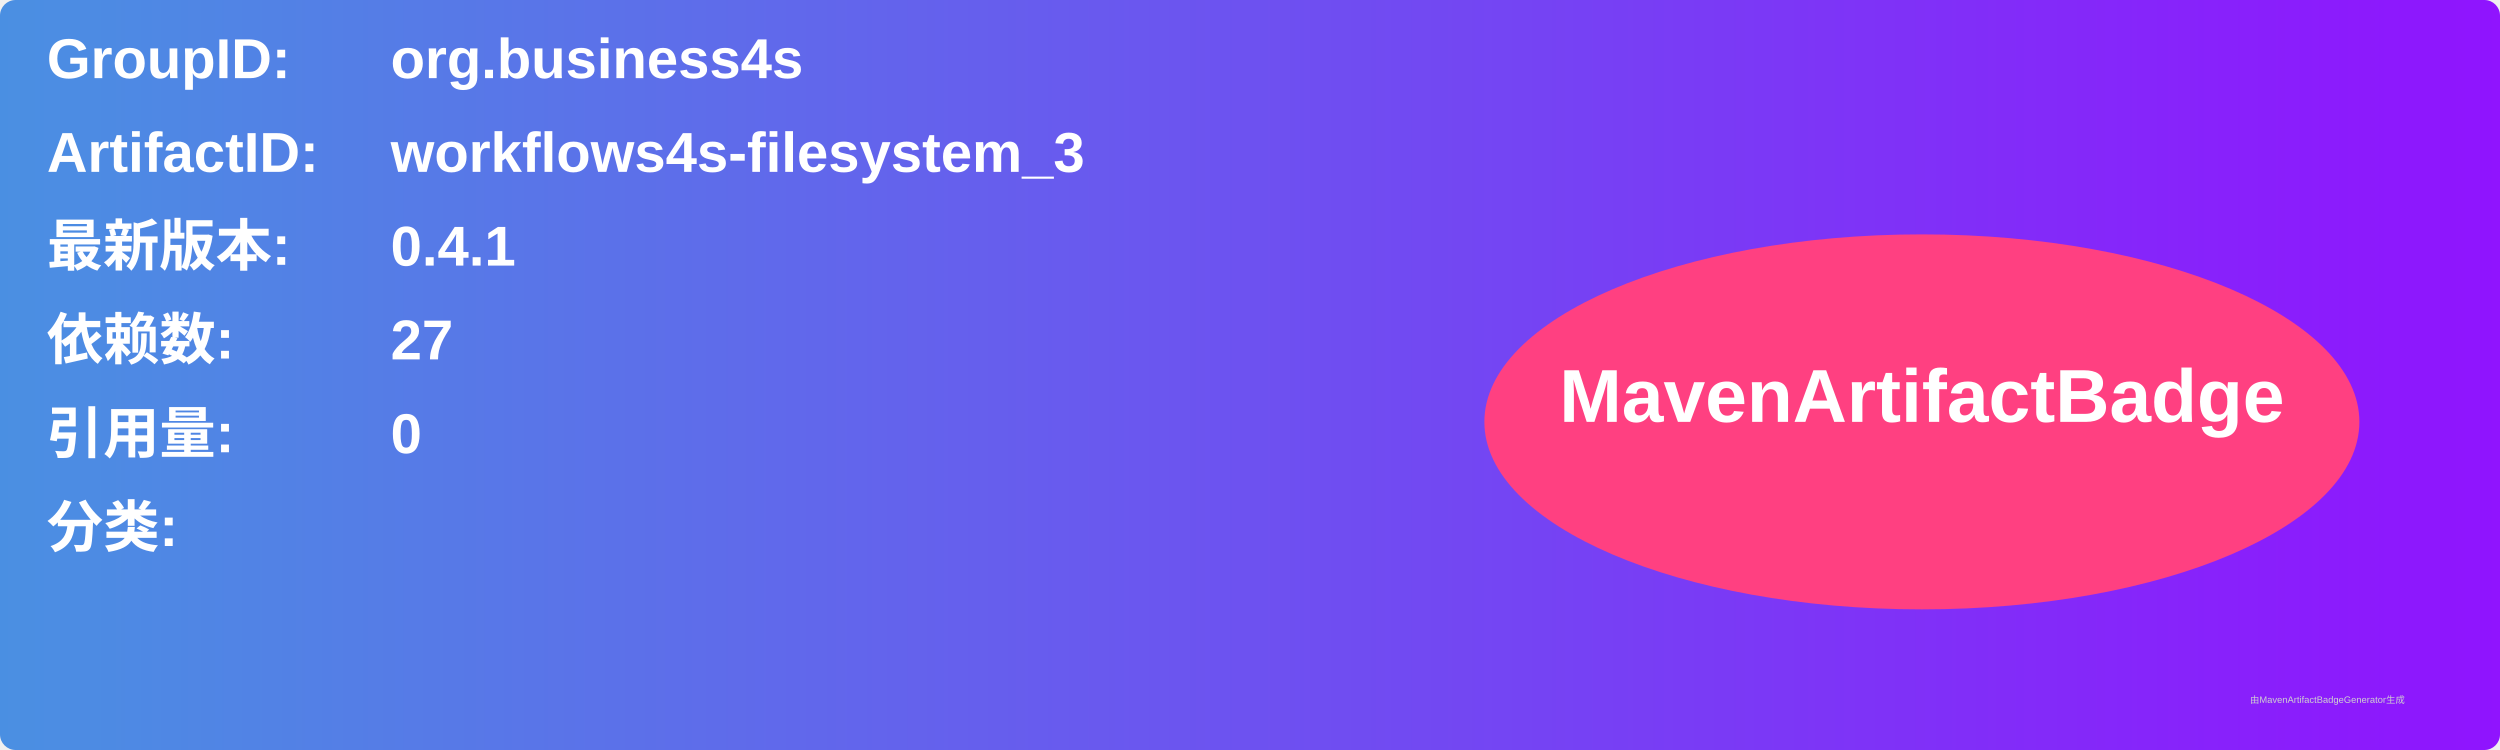
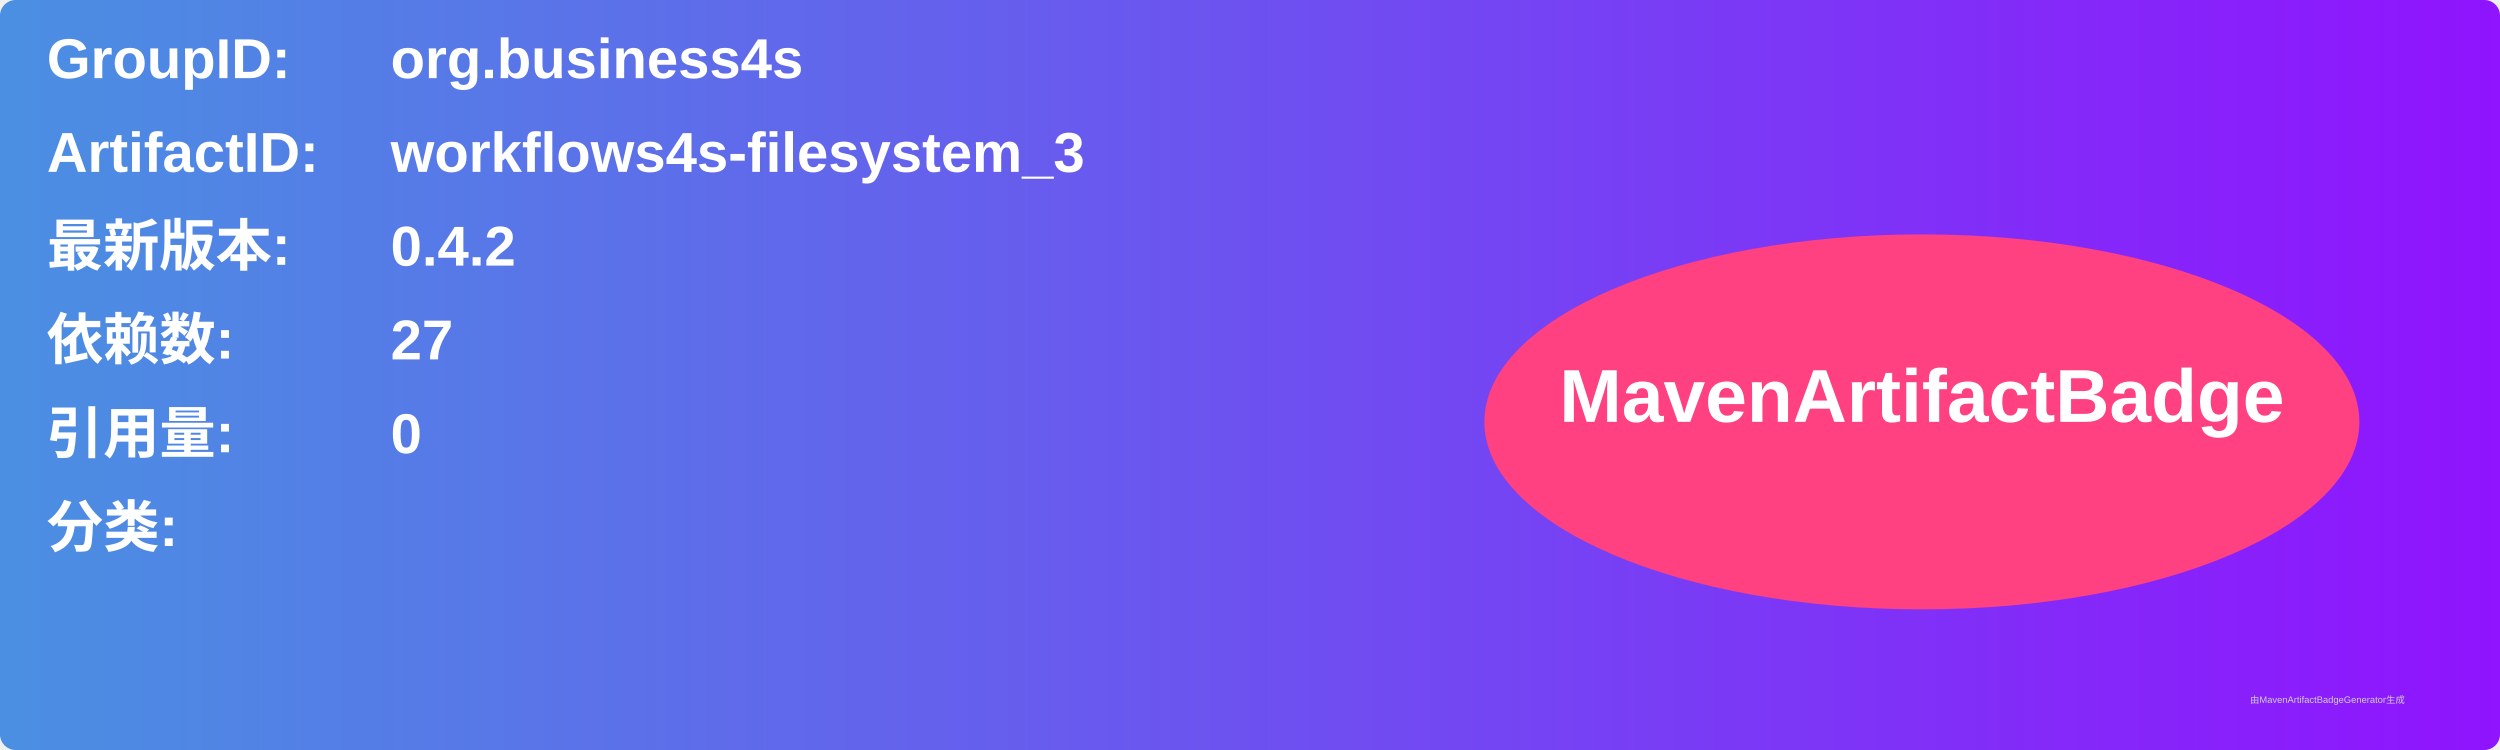
<svg xmlns="http://www.w3.org/2000/svg" width="800" height="240" viewBox="0 0 800 240">
  <linearGradient id="grad" x1="0%" y1="0%" x2="100%" y2="0%">
    <stop offset="0%" stop-color="#4a90e2" />
    <stop offset="100%" stop-color="#9013fe" />
  </linearGradient>
  <rect width="100%" height="100%" rx="5" ry="5" fill="url(#grad)" />
  <g transform="translate(15, 15)">
    <text x="0" y="10" font-family="Arial" font-size="18" fill="white" font-weight="bold" width="260">GroupID:</text>
    <text x="110" y="10" font-family="Arial" font-size="18" fill="white" font-weight="bold" width="460">org.business4s</text>
    <text x="0" y="40" font-family="Arial" font-size="18" fill="white" font-weight="bold" width="260">ArtifactID:</text>
    <text x="110" y="40" font-family="Arial" font-size="18" fill="white" font-weight="bold" width="460">workflows4s-filesystem_3</text>
    <text x="0" y="70" font-family="Arial" font-size="18" fill="white" font-weight="bold">最新版本:</text>
    <text x="110" y="70" font-family="Arial" font-size="18" fill="white" font-weight="bold">
-       <tspan font-weight="bold">0.4.1</tspan>
+       <tspan font-weight="bold">0.4.2</tspan>
    </text>
    <text x="0" y="100" font-family="Arial" font-size="18" fill="white" font-weight="bold">依赖数: </text>
    <text x="110" y="100" font-family="Arial" font-size="18" fill="white">
      <tspan font-weight="bold">27</tspan>
    </text>
    <text x="0" y="130" font-family="Arial" font-size="18" fill="white" font-weight="bold">引用量: </text>
    <text x="110" y="130" font-family="Arial" font-size="18" fill="white">
      <tspan font-weight="bold">0</tspan>
    </text>
    <text x="0" y="160" font-family="Arial" font-size="18" fill="white" font-weight="bold">分类:</text>
    <text x="10" y="190" font-family="Arial" font-size="10" fill="white">
      <tspan font-weight="bold" />
    </text>
    <ellipse cx="600" cy="120" rx="140" ry="60" fill="#ff4081" />
    <text x="600" y="120" text-anchor="middle" font-family="Arial" font-size="24" fill="white" font-weight="bold">MavenArtifactBadge</text>
  </g>
  <text x="720" y="225" font-family="Arial" font-size="3" fill="#d0d0d0">由MavenArtifactBadgeGenerator生成</text>
</svg>
